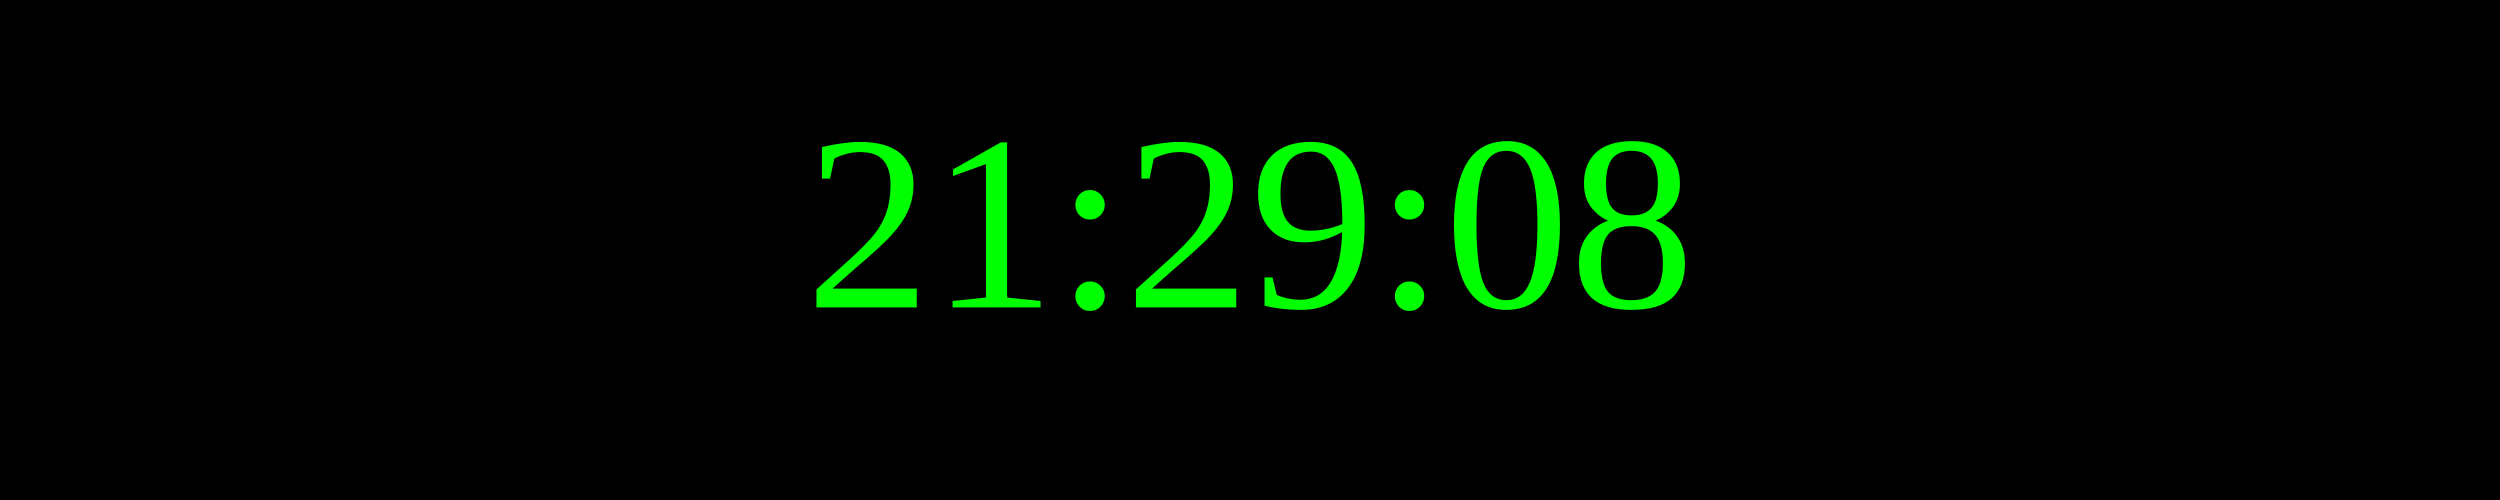
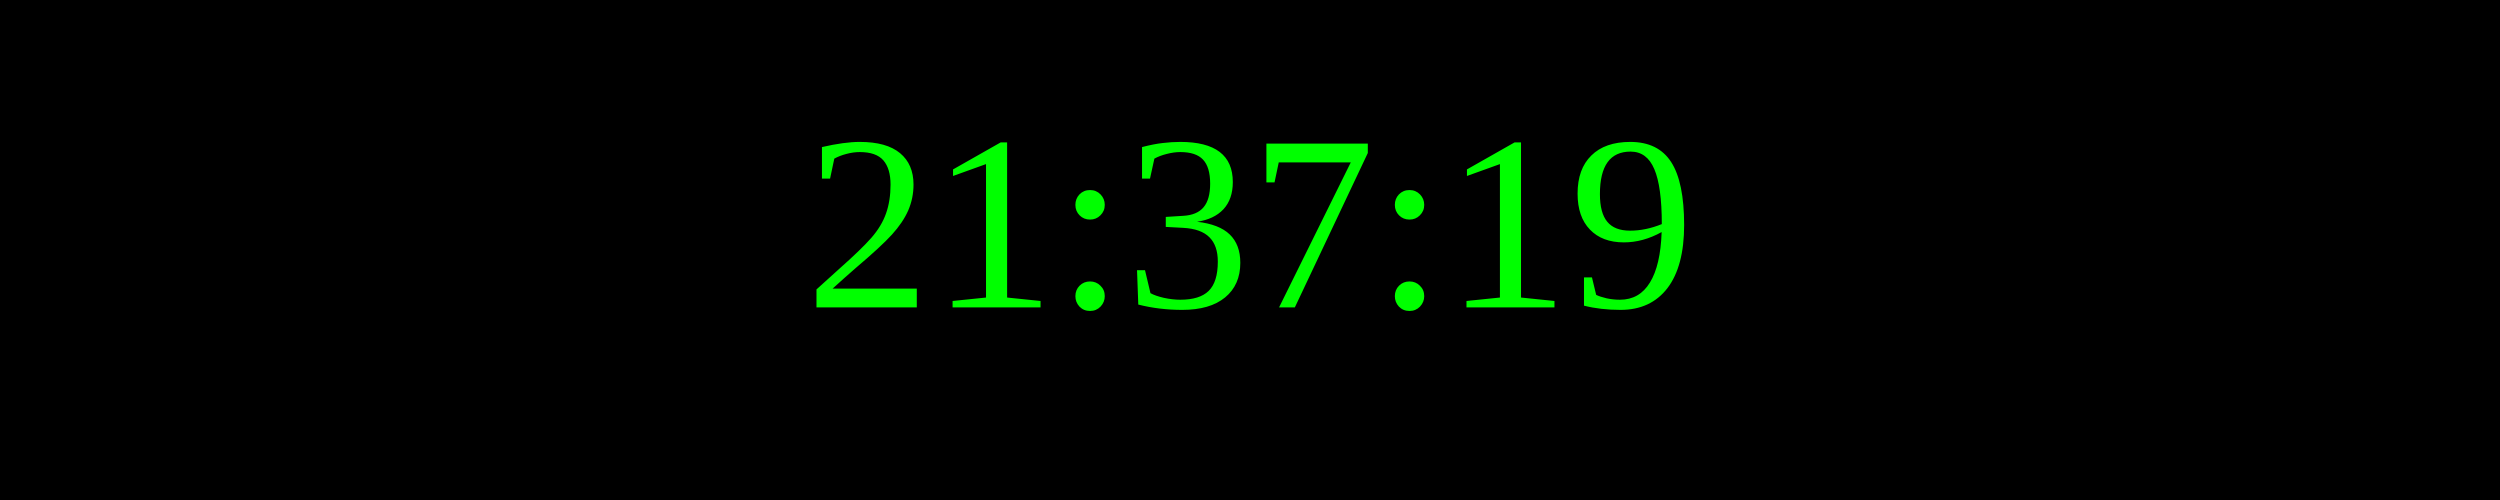
<svg xmlns="http://www.w3.org/2000/svg" width="250" height="50">
  <rect width="100%" height="100%" fill="black" />
  <text x="50%" y="50%" font-size="25" fill="lime" text-anchor="middle" dominant-baseline="middle">
- 21:29:08
+ 21:37:19
</text>
</svg>
